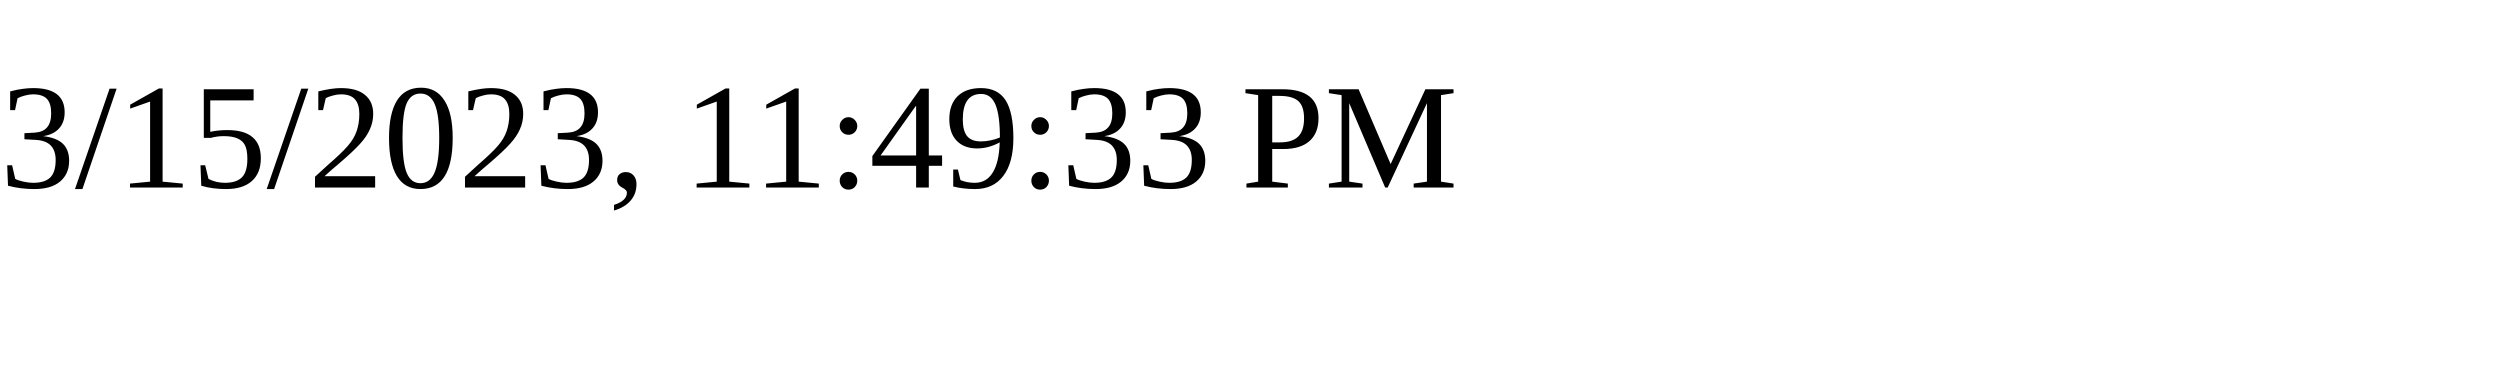
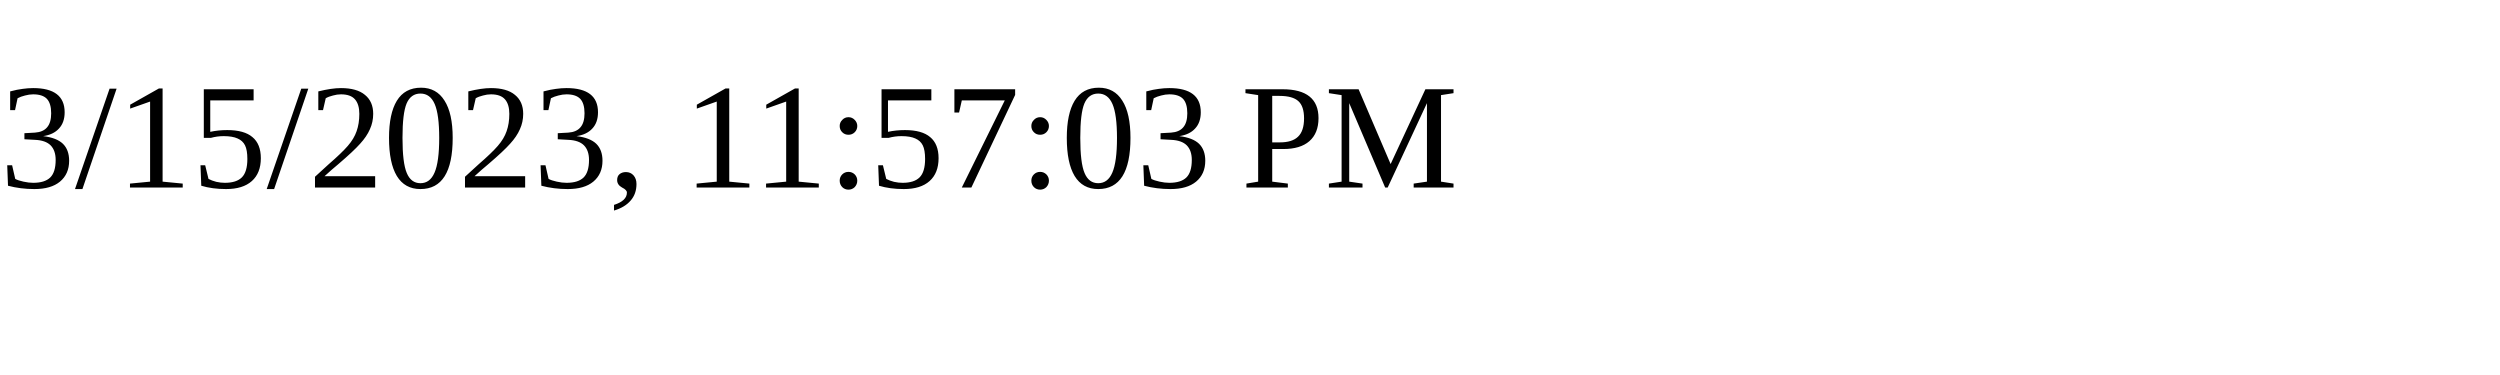
<svg xmlns="http://www.w3.org/2000/svg" height="30" width="200">
-   <text x="0" y="15">3/15/2023, 11:49:33 PM</text>
+   <text x="0" y="15">3/15/2023, 11:57:03 PM</text>
</svg>
